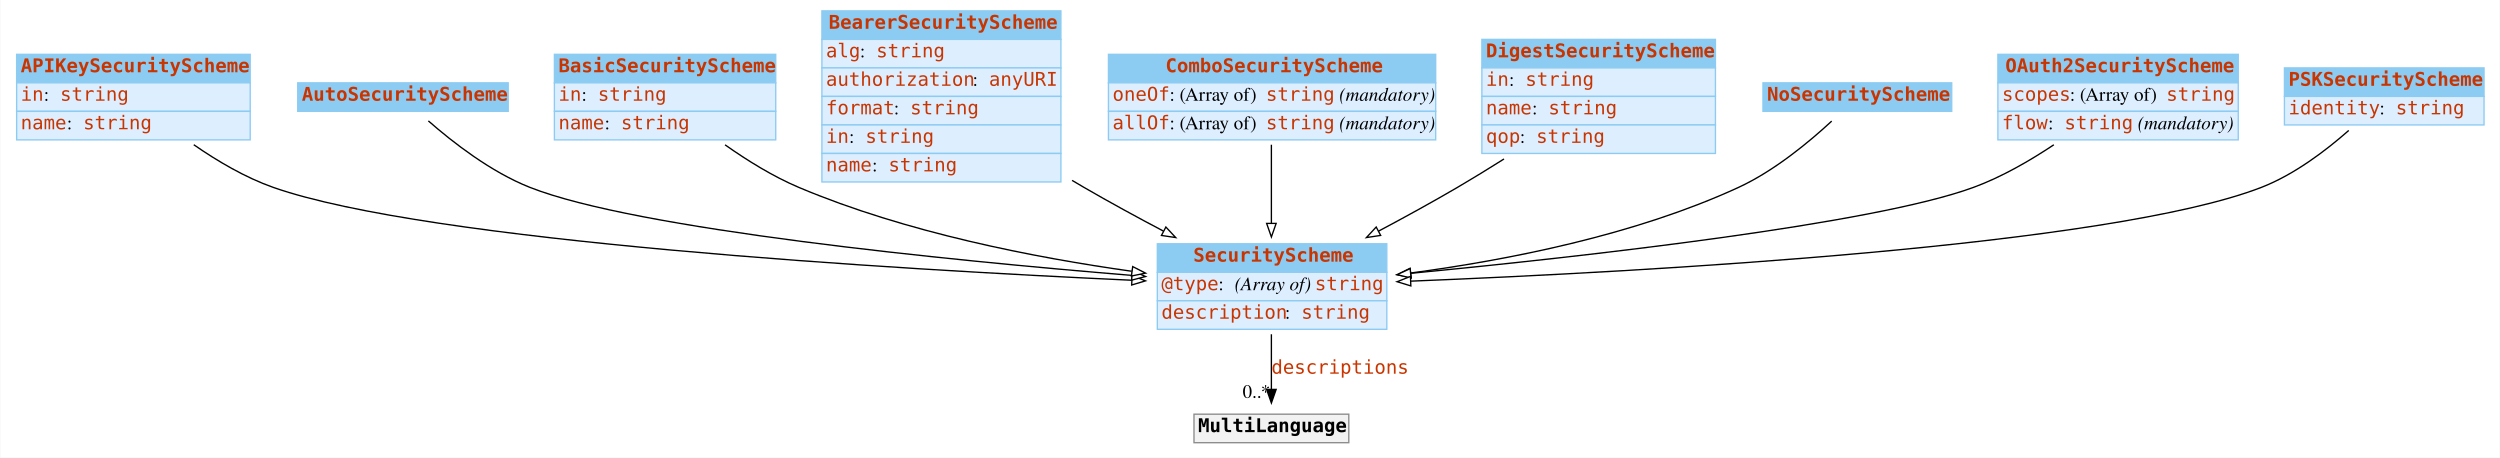
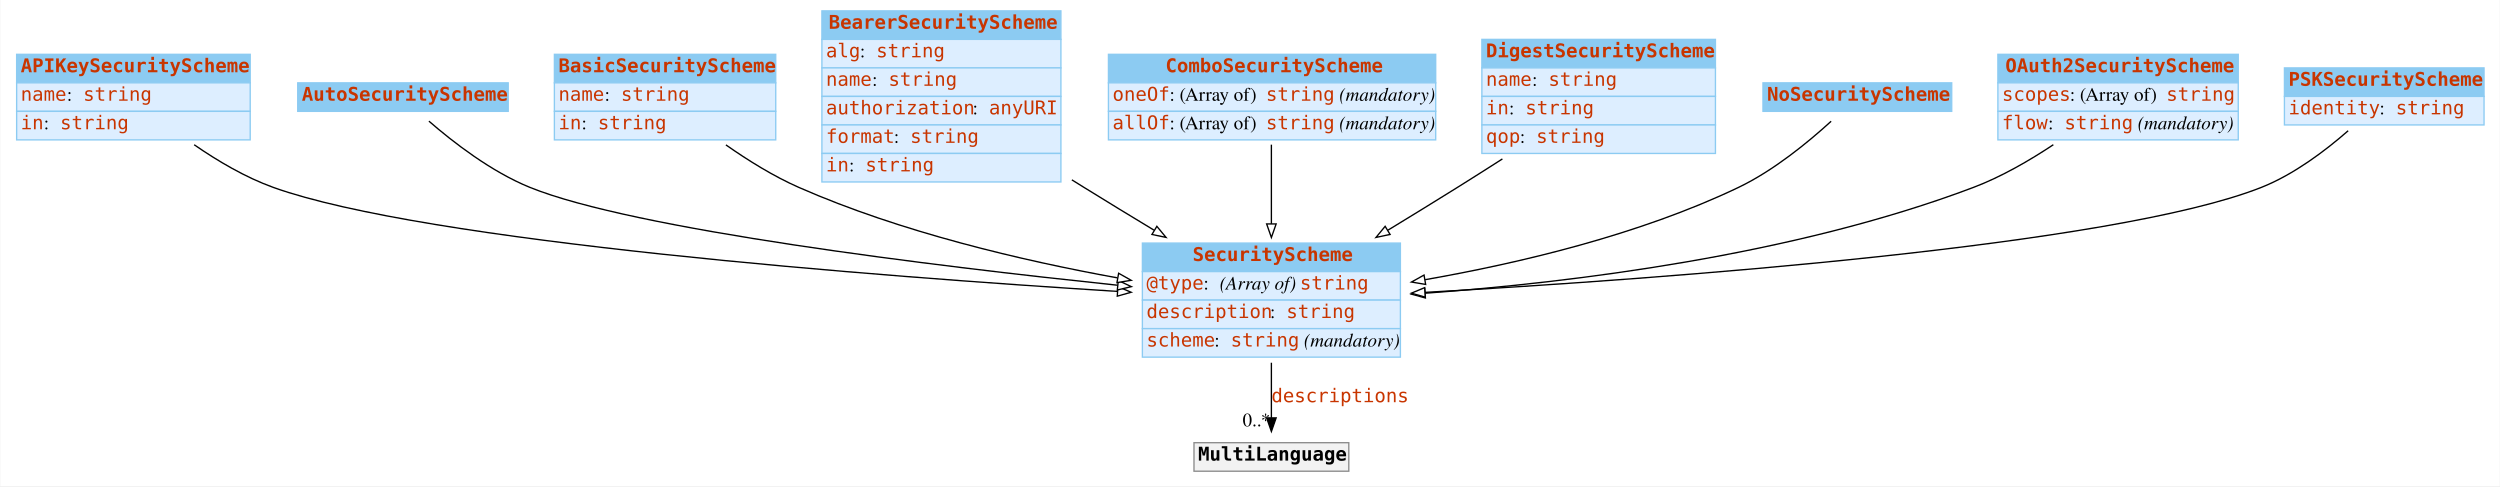
- <svg xmlns="http://www.w3.org/2000/svg" width="1841pt" height="337pt" viewBox="0.00 0.00 1840.50 337.00">
-   <g id="graph0" class="graph" transform="scale(1 1) rotate(0) translate(4 333)">
-     <polygon fill="#ffffff" stroke="transparent" points="-4,4 -4,-333 1836.5,-333 1836.5,4 -4,4" />
+ <svg xmlns="http://www.w3.org/2000/svg" width="1841pt" height="358pt" viewBox="0.00 0.00 1840.50 358.00">
+   <g id="graph0" class="graph" transform="scale(1 1) rotate(0) translate(4 354)">
+     <polygon fill="#ffffff" stroke="transparent" points="-4,4 -4,-354 1836.5,-354 1836.5,4 -4,4" />
    <g id="node1" class="node">
-       <polygon fill="#8ccbf2" stroke="transparent" points="8,-272 8,-293 180,-293 180,-272 8,-272" />
+       <polygon fill="#8ccbf2" stroke="transparent" points="8,-293 8,-314 180,-314 180,-293 8,-293" />
+       <polygon fill="none" stroke="#8ccbf2" points="8,-293 8,-314 180,-314 180,-293 8,-293" />
+       <text text-anchor="start" x="11" y="-300.8" font-family="mono" font-weight="bold" font-size="14.00" fill="#c83500">APIKeySecurityScheme</text>
+       <polygon fill="#ddeeff" stroke="transparent" points="8,-272 8,-293 180,-293 180,-272 8,-272" />
      <polygon fill="none" stroke="#8ccbf2" points="8,-272 8,-293 180,-293 180,-272 8,-272" />
-       <text text-anchor="start" x="11" y="-279.8" font-family="mono" font-weight="bold" font-size="14.00" fill="#c83500">APIKeySecurityScheme</text>
+       <text text-anchor="start" x="11" y="-279.8" font-family="mono" font-size="14.00" fill="#c83500">name</text>
+       <text text-anchor="start" x="45" y="-279.8" font-family="Times,serif" font-size="14.00" fill="#000000"> : </text>
+       <text text-anchor="start" x="57" y="-279.8" font-family="mono" font-size="14.00" fill="#c83500">string</text>
      <polygon fill="#ddeeff" stroke="transparent" points="8,-251 8,-272 180,-272 180,-251 8,-251" />
      <polygon fill="none" stroke="#8ccbf2" points="8,-251 8,-272 180,-272 180,-251 8,-251" />
      <text text-anchor="start" x="11" y="-258.8" font-family="mono" font-size="14.00" fill="#c83500">in</text>
      <text text-anchor="start" x="28" y="-258.8" font-family="Times,serif" font-size="14.00" fill="#000000"> : </text>
      <text text-anchor="start" x="40" y="-258.8" font-family="mono" font-size="14.00" fill="#c83500">string</text>
-       <polygon fill="#ddeeff" stroke="transparent" points="8,-230 8,-251 180,-251 180,-230 8,-230" />
-       <polygon fill="none" stroke="#8ccbf2" points="8,-230 8,-251 180,-251 180,-230 8,-230" />
-       <text text-anchor="start" x="11" y="-237.8" font-family="mono" font-size="14.00" fill="#c83500">name</text>
-       <text text-anchor="start" x="45" y="-237.8" font-family="Times,serif" font-size="14.00" fill="#000000"> : </text>
-       <text text-anchor="start" x="57" y="-237.8" font-family="mono" font-size="14.00" fill="#c83500">string</text>
    </g>
    <g id="node10" class="node">
-       <polygon fill="#8ccbf2" stroke="transparent" points="848,-132.5 848,-153.5 1017,-153.5 1017,-132.5 848,-132.5" />
-       <polygon fill="none" stroke="#8ccbf2" points="848,-132.5 848,-153.5 1017,-153.5 1017,-132.5 848,-132.5" />
-       <text text-anchor="start" x="874.5" y="-140.3" font-family="mono" font-weight="bold" font-size="14.00" fill="#c83500">SecurityScheme</text>
-       <polygon fill="#ddeeff" stroke="transparent" points="848,-111.5 848,-132.5 1017,-132.5 1017,-111.5 848,-111.5" />
-       <polygon fill="none" stroke="#8ccbf2" points="848,-111.5 848,-132.5 1017,-132.5 1017,-111.5 848,-111.5" />
-       <text text-anchor="start" x="851" y="-119.3" font-family="mono" font-size="14.00" fill="#c83500">@type</text>
-       <text text-anchor="start" x="893" y="-119.3" font-family="Times,serif" font-size="14.00" fill="#000000"> : </text>
-       <text text-anchor="start" x="905" y="-119.3" font-family="Times,serif" font-style="italic" font-size="14.00" fill="#000000">(Array of) </text>
-       <text text-anchor="start" x="964" y="-119.3" font-family="mono" font-size="14.00" fill="#c83500">string</text>
-       <polygon fill="#ddeeff" stroke="transparent" points="848,-90.5 848,-111.5 1017,-111.5 1017,-90.5 848,-90.5" />
-       <polygon fill="none" stroke="#8ccbf2" points="848,-90.5 848,-111.5 1017,-111.5 1017,-90.5 848,-90.5" />
-       <text text-anchor="start" x="851" y="-98.3" font-family="mono" font-size="14.00" fill="#c83500">description</text>
-       <text text-anchor="start" x="942" y="-98.3" font-family="Times,serif" font-size="14.00" fill="#000000"> : </text>
-       <text text-anchor="start" x="954" y="-98.3" font-family="mono" font-size="14.00" fill="#c83500">string</text>
+       <polygon fill="#8ccbf2" stroke="transparent" points="837,-154 837,-175 1027,-175 1027,-154 837,-154" />
+       <polygon fill="none" stroke="#8ccbf2" points="837,-154 837,-175 1027,-175 1027,-154 837,-154" />
+       <text text-anchor="start" x="874" y="-161.8" font-family="mono" font-weight="bold" font-size="14.00" fill="#c83500">SecurityScheme</text>
+       <polygon fill="#ddeeff" stroke="transparent" points="837,-133 837,-154 1027,-154 1027,-133 837,-133" />
+       <polygon fill="none" stroke="#8ccbf2" points="837,-133 837,-154 1027,-154 1027,-133 837,-133" />
+       <text text-anchor="start" x="840" y="-140.8" font-family="mono" font-size="14.00" fill="#c83500">@type</text>
+       <text text-anchor="start" x="882" y="-140.8" font-family="Times,serif" font-size="14.00" fill="#000000"> : </text>
+       <text text-anchor="start" x="894" y="-140.8" font-family="Times,serif" font-style="italic" font-size="14.00" fill="#000000">(Array of) </text>
+       <text text-anchor="start" x="953" y="-140.8" font-family="mono" font-size="14.00" fill="#c83500">string</text>
+       <polygon fill="#ddeeff" stroke="transparent" points="837,-112 837,-133 1027,-133 1027,-112 837,-112" />
+       <polygon fill="none" stroke="#8ccbf2" points="837,-112 837,-133 1027,-133 1027,-112 837,-112" />
+       <text text-anchor="start" x="840" y="-119.8" font-family="mono" font-size="14.00" fill="#c83500">description</text>
+       <text text-anchor="start" x="931" y="-119.8" font-family="Times,serif" font-size="14.00" fill="#000000"> : </text>
+       <text text-anchor="start" x="943" y="-119.8" font-family="mono" font-size="14.00" fill="#c83500">string</text>
+       <polygon fill="#ddeeff" stroke="transparent" points="837,-91 837,-112 1027,-112 1027,-91 837,-91" />
+       <polygon fill="none" stroke="#8ccbf2" points="837,-91 837,-112 1027,-112 1027,-91 837,-91" />
+       <text text-anchor="start" x="840" y="-98.8" font-family="mono" font-size="14.00" fill="#c83500">scheme</text>
+       <text text-anchor="start" x="890" y="-98.8" font-family="Times,serif" font-size="14.00" fill="#000000"> : </text>
+       <text text-anchor="start" x="902" y="-98.8" font-family="mono" font-size="14.00" fill="#c83500">string</text>
+       <text text-anchor="start" x="952" y="-98.8" font-family="Times,serif" font-size="14.00" fill="#000000"> </text>
+       <text text-anchor="start" x="956" y="-98.8" font-family="Times,serif" font-style="italic" font-size="14.00" fill="#000000">(mandatory)</text>
    </g>
    <g id="edge2" class="edge">
-       <path fill="none" stroke="#000000" d="M138.433,-226.431C155.746,-214.424 176.368,-202.241 197,-195 310.955,-155.008 655.17,-134.616 829.08,-126.633" />
-       <polygon fill="#ffffff" stroke="#000000" points="829.436,-130.12 839.267,-126.17 829.118,-123.127 829.436,-130.12" />
+       <path fill="none" stroke="#000000" d="M138.742,-247.413C156.009,-235.48 176.52,-223.35 197,-216 308.599,-175.947 641.647,-150.49 818.59,-139.412" />
+       <polygon fill="#ffffff" stroke="#000000" points="818.952,-142.897 828.716,-138.784 818.518,-135.91 818.952,-142.897" />
    </g>
    <g id="node2" class="node">
-       <polygon fill="#8ccbf2" stroke="transparent" points="215,-251 215,-272 370,-272 370,-251 215,-251" />
-       <polygon fill="none" stroke="#8ccbf2" points="215,-251 215,-272 370,-272 370,-251 215,-251" />
-       <text text-anchor="start" x="218" y="-258.8" font-family="mono" font-weight="bold" font-size="14.00" fill="#c83500">AutoSecurityScheme</text>
+       <polygon fill="#8ccbf2" stroke="transparent" points="215,-272 215,-293 370,-293 370,-272 215,-272" />
+       <polygon fill="none" stroke="#8ccbf2" points="215,-272 215,-293 370,-293 370,-272 215,-272" />
+       <text text-anchor="start" x="218" y="-279.8" font-family="mono" font-weight="bold" font-size="14.00" fill="#c83500">AutoSecurityScheme</text>
    </g>
    <g id="edge3" class="edge">
-       <path fill="none" stroke="#000000" d="M311.203,-243.959C329.105,-228.268 357.289,-206.322 386,-195 464.407,-164.08 693.731,-141.365 828.949,-130.217" />
-       <polygon fill="#ffffff" stroke="#000000" points="829.64,-133.673 839.321,-129.37 829.069,-126.696 829.64,-133.673" />
+       <path fill="none" stroke="#000000" d="M311.605,-264.783C329.557,-249.199 357.583,-227.517 386,-216 462.396,-185.038 682.488,-158.224 818.779,-143.954" />
+       <polygon fill="#ffffff" stroke="#000000" points="819.265,-147.422 828.85,-142.906 818.541,-140.46 819.265,-147.422" />
    </g>
    <g id="node3" class="node">
-       <polygon fill="#8ccbf2" stroke="transparent" points="404,-272 404,-293 567,-293 567,-272 404,-272" />
+       <polygon fill="#8ccbf2" stroke="transparent" points="404,-293 404,-314 567,-314 567,-293 404,-293" />
+       <polygon fill="none" stroke="#8ccbf2" points="404,-293 404,-314 567,-314 567,-293 404,-293" />
+       <text text-anchor="start" x="407" y="-300.8" font-family="mono" font-weight="bold" font-size="14.00" fill="#c83500">BasicSecurityScheme</text>
+       <polygon fill="#ddeeff" stroke="transparent" points="404,-272 404,-293 567,-293 567,-272 404,-272" />
      <polygon fill="none" stroke="#8ccbf2" points="404,-272 404,-293 567,-293 567,-272 404,-272" />
-       <text text-anchor="start" x="407" y="-279.8" font-family="mono" font-weight="bold" font-size="14.00" fill="#c83500">BasicSecurityScheme</text>
+       <text text-anchor="start" x="407" y="-279.8" font-family="mono" font-size="14.00" fill="#c83500">name</text>
+       <text text-anchor="start" x="441" y="-279.8" font-family="Times,serif" font-size="14.00" fill="#000000"> : </text>
+       <text text-anchor="start" x="453" y="-279.8" font-family="mono" font-size="14.00" fill="#c83500">string</text>
      <polygon fill="#ddeeff" stroke="transparent" points="404,-251 404,-272 567,-272 567,-251 404,-251" />
      <polygon fill="none" stroke="#8ccbf2" points="404,-251 404,-272 567,-272 567,-251 404,-251" />
      <text text-anchor="start" x="407" y="-258.8" font-family="mono" font-size="14.00" fill="#c83500">in</text>
      <text text-anchor="start" x="424" y="-258.8" font-family="Times,serif" font-size="14.00" fill="#000000"> : </text>
      <text text-anchor="start" x="436" y="-258.8" font-family="mono" font-size="14.00" fill="#c83500">string</text>
-       <polygon fill="#ddeeff" stroke="transparent" points="404,-230 404,-251 567,-251 567,-230 404,-230" />
-       <polygon fill="none" stroke="#8ccbf2" points="404,-230 404,-251 567,-251 567,-230 404,-230" />
-       <text text-anchor="start" x="407" y="-237.8" font-family="mono" font-size="14.00" fill="#c83500">name</text>
-       <text text-anchor="start" x="441" y="-237.8" font-family="Times,serif" font-size="14.00" fill="#000000"> : </text>
-       <text text-anchor="start" x="453" y="-237.8" font-family="mono" font-size="14.00" fill="#c83500">string</text>
    </g>
    <g id="edge4" class="edge">
-       <path fill="none" stroke="#000000" d="M529.683,-226.342C545.985,-214.838 565.077,-203.004 584,-195 662.687,-161.715 758.041,-143.227 829.023,-133.267" />
-       <polygon fill="#ffffff" stroke="#000000" points="829.881,-136.682 839.314,-131.859 828.932,-129.747 829.881,-136.682" />
+       <path fill="none" stroke="#000000" d="M530.31,-247.3C546.513,-235.93 565.384,-224.192 584,-216 658.912,-183.035 748.905,-162.016 818.607,-149.379" />
+       <polygon fill="#ffffff" stroke="#000000" points="819.508,-152.773 828.74,-147.574 818.281,-145.882 819.508,-152.773" />
    </g>
    <g id="node4" class="node">
-       <polygon fill="#8ccbf2" stroke="transparent" points="601,-304 601,-325 777,-325 777,-304 601,-304" />
+       <polygon fill="#8ccbf2" stroke="transparent" points="601,-325 601,-346 777,-346 777,-325 601,-325" />
+       <polygon fill="none" stroke="#8ccbf2" points="601,-325 601,-346 777,-346 777,-325 601,-325" />
+       <text text-anchor="start" x="606" y="-332.8" font-family="mono" font-weight="bold" font-size="14.00" fill="#c83500">BearerSecurityScheme</text>
+       <polygon fill="#ddeeff" stroke="transparent" points="601,-304 601,-325 777,-325 777,-304 601,-304" />
      <polygon fill="none" stroke="#8ccbf2" points="601,-304 601,-325 777,-325 777,-304 601,-304" />
-       <text text-anchor="start" x="606" y="-311.8" font-family="mono" font-weight="bold" font-size="14.00" fill="#c83500">BearerSecurityScheme</text>
+       <text text-anchor="start" x="604" y="-311.8" font-family="mono" font-size="14.00" fill="#c83500">alg</text>
+       <text text-anchor="start" x="629" y="-311.8" font-family="Times,serif" font-size="14.00" fill="#000000"> : </text>
+       <text text-anchor="start" x="641" y="-311.8" font-family="mono" font-size="14.00" fill="#c83500">string</text>
      <polygon fill="#ddeeff" stroke="transparent" points="601,-283 601,-304 777,-304 777,-283 601,-283" />
      <polygon fill="none" stroke="#8ccbf2" points="601,-283 601,-304 777,-304 777,-283 601,-283" />
-       <text text-anchor="start" x="604" y="-290.8" font-family="mono" font-size="14.00" fill="#c83500">alg</text>
-       <text text-anchor="start" x="629" y="-290.8" font-family="Times,serif" font-size="14.00" fill="#000000"> : </text>
-       <text text-anchor="start" x="641" y="-290.8" font-family="mono" font-size="14.00" fill="#c83500">string</text>
+       <text text-anchor="start" x="604" y="-290.8" font-family="mono" font-size="14.00" fill="#c83500">name</text>
+       <text text-anchor="start" x="638" y="-290.8" font-family="Times,serif" font-size="14.00" fill="#000000"> : </text>
+       <text text-anchor="start" x="650" y="-290.8" font-family="mono" font-size="14.00" fill="#c83500">string</text>
      <polygon fill="#ddeeff" stroke="transparent" points="601,-262 601,-283 777,-283 777,-262 601,-262" />
      <polygon fill="none" stroke="#8ccbf2" points="601,-262 601,-283 777,-283 777,-262 601,-262" />
      <text text-anchor="start" x="604" y="-269.8" font-family="mono" font-size="14.00" fill="#c83500">authorization</text>
      <text text-anchor="start" x="712" y="-269.8" font-family="Times,serif" font-size="14.00" fill="#000000"> : </text>
      <text text-anchor="start" x="724" y="-269.8" font-family="mono" font-size="14.00" fill="#c83500">anyURI</text>
      <polygon fill="#ddeeff" stroke="transparent" points="601,-241 601,-262 777,-262 777,-241 601,-241" />
      <polygon fill="none" stroke="#8ccbf2" points="601,-241 601,-262 777,-262 777,-241 601,-241" />
      <text text-anchor="start" x="604" y="-248.8" font-family="mono" font-size="14.00" fill="#c83500">format</text>
      <text text-anchor="start" x="654" y="-248.8" font-family="Times,serif" font-size="14.00" fill="#000000"> : </text>
      <text text-anchor="start" x="666" y="-248.8" font-family="mono" font-size="14.00" fill="#c83500">string</text>
      <polygon fill="#ddeeff" stroke="transparent" points="601,-220 601,-241 777,-241 777,-220 601,-220" />
      <polygon fill="none" stroke="#8ccbf2" points="601,-220 601,-241 777,-241 777,-220 601,-220" />
      <text text-anchor="start" x="604" y="-227.8" font-family="mono" font-size="14.00" fill="#c83500">in</text>
      <text text-anchor="start" x="621" y="-227.8" font-family="Times,serif" font-size="14.00" fill="#000000"> : </text>
      <text text-anchor="start" x="633" y="-227.8" font-family="mono" font-size="14.00" fill="#c83500">string</text>
-       <polygon fill="#ddeeff" stroke="transparent" points="601,-199 601,-220 777,-220 777,-199 601,-199" />
-       <polygon fill="none" stroke="#8ccbf2" points="601,-199 601,-220 777,-220 777,-199 601,-199" />
-       <text text-anchor="start" x="604" y="-206.8" font-family="mono" font-size="14.00" fill="#c83500">name</text>
-       <text text-anchor="start" x="638" y="-206.8" font-family="Times,serif" font-size="14.00" fill="#000000"> : </text>
-       <text text-anchor="start" x="650" y="-206.8" font-family="mono" font-size="14.00" fill="#c83500">string</text>
    </g>
    <g id="edge5" class="edge">
-       <path fill="none" stroke="#000000" d="M785.216,-200.162C788.168,-198.407 791.101,-196.682 794,-195 812.691,-184.152 833.149,-173.018 852.453,-162.831" />
-       <polygon fill="#ffffff" stroke="#000000" points="854.299,-165.815 861.526,-158.067 851.045,-159.617 854.299,-165.815" />
+       <path fill="none" stroke="#000000" d="M785.066,-221.557C788.075,-219.679 791.059,-217.822 794,-216 810.595,-205.717 828.404,-194.869 845.531,-184.528" />
+       <polygon fill="#ffffff" stroke="#000000" points="847.657,-187.333 854.414,-179.173 844.043,-181.338 847.657,-187.333" />
    </g>
    <g id="node5" class="node">
-       <polygon fill="#8ccbf2" stroke="transparent" points="812,-272 812,-293 1053,-293 1053,-272 812,-272" />
+       <polygon fill="#8ccbf2" stroke="transparent" points="812,-293 812,-314 1053,-314 1053,-293 812,-293" />
+       <polygon fill="none" stroke="#8ccbf2" points="812,-293 812,-314 1053,-314 1053,-293 812,-293" />
+       <text text-anchor="start" x="854" y="-300.8" font-family="mono" font-weight="bold" font-size="14.00" fill="#c83500">ComboSecurityScheme</text>
+       <polygon fill="#ddeeff" stroke="transparent" points="812,-272 812,-293 1053,-293 1053,-272 812,-272" />
      <polygon fill="none" stroke="#8ccbf2" points="812,-272 812,-293 1053,-293 1053,-272 812,-272" />
-       <text text-anchor="start" x="854" y="-279.8" font-family="mono" font-weight="bold" font-size="14.00" fill="#c83500">ComboSecurityScheme</text>
+       <text text-anchor="start" x="815" y="-279.8" font-family="mono" font-size="14.00" fill="#c83500">oneOf</text>
+       <text text-anchor="start" x="857" y="-279.8" font-family="Times,serif" font-size="14.00" fill="#000000"> : (Array of) </text>
+       <text text-anchor="start" x="928" y="-279.8" font-family="mono" font-size="14.00" fill="#c83500">string</text>
+       <text text-anchor="start" x="978" y="-279.8" font-family="Times,serif" font-size="14.00" fill="#000000"> </text>
+       <text text-anchor="start" x="982" y="-279.8" font-family="Times,serif" font-style="italic" font-size="14.00" fill="#000000">(mandatory)</text>
      <polygon fill="#ddeeff" stroke="transparent" points="812,-251 812,-272 1053,-272 1053,-251 812,-251" />
      <polygon fill="none" stroke="#8ccbf2" points="812,-251 812,-272 1053,-272 1053,-251 812,-251" />
-       <text text-anchor="start" x="815" y="-258.8" font-family="mono" font-size="14.00" fill="#c83500">oneOf</text>
+       <text text-anchor="start" x="815" y="-258.8" font-family="mono" font-size="14.00" fill="#c83500">allOf</text>
      <text text-anchor="start" x="857" y="-258.8" font-family="Times,serif" font-size="14.00" fill="#000000"> : (Array of) </text>
      <text text-anchor="start" x="928" y="-258.8" font-family="mono" font-size="14.00" fill="#c83500">string</text>
      <text text-anchor="start" x="978" y="-258.8" font-family="Times,serif" font-size="14.00" fill="#000000"> </text>
      <text text-anchor="start" x="982" y="-258.8" font-family="Times,serif" font-style="italic" font-size="14.00" fill="#000000">(mandatory)</text>
-       <polygon fill="#ddeeff" stroke="transparent" points="812,-230 812,-251 1053,-251 1053,-230 812,-230" />
-       <polygon fill="none" stroke="#8ccbf2" points="812,-230 812,-251 1053,-251 1053,-230 812,-230" />
-       <text text-anchor="start" x="815" y="-237.8" font-family="mono" font-size="14.00" fill="#c83500">allOf</text>
-       <text text-anchor="start" x="857" y="-237.8" font-family="Times,serif" font-size="14.00" fill="#000000"> : (Array of) </text>
-       <text text-anchor="start" x="928" y="-237.8" font-family="mono" font-size="14.00" fill="#c83500">string</text>
-       <text text-anchor="start" x="978" y="-237.8" font-family="Times,serif" font-size="14.00" fill="#000000"> </text>
-       <text text-anchor="start" x="982" y="-237.8" font-family="Times,serif" font-style="italic" font-size="14.00" fill="#000000">(mandatory)</text>
    </g>
    <g id="edge6" class="edge">
-       <path fill="none" stroke="#000000" d="M932,-226.437C932,-208.865 932,-187.446 932,-168.629" />
-       <polygon fill="#ffffff" stroke="#000000" points="935.5,-168.483 932,-158.483 928.5,-168.483 935.5,-168.483" />
+       <path fill="none" stroke="#000000" d="M932,-247.452C932,-230.041 932,-208.665 932,-189.119" />
+       <polygon fill="#ffffff" stroke="#000000" points="935.5,-189.095 932,-179.095 928.5,-189.095 935.5,-189.095" />
    </g>
    <g id="node6" class="node">
-       <polygon fill="#8ccbf2" stroke="transparent" points="1087,-283 1087,-304 1259,-304 1259,-283 1087,-283" />
+       <polygon fill="#8ccbf2" stroke="transparent" points="1087,-304 1087,-325 1259,-325 1259,-304 1087,-304" />
+       <polygon fill="none" stroke="#8ccbf2" points="1087,-304 1087,-325 1259,-325 1259,-304 1087,-304" />
+       <text text-anchor="start" x="1090" y="-311.8" font-family="mono" font-weight="bold" font-size="14.00" fill="#c83500">DigestSecurityScheme</text>
+       <polygon fill="#ddeeff" stroke="transparent" points="1087,-283 1087,-304 1259,-304 1259,-283 1087,-283" />
      <polygon fill="none" stroke="#8ccbf2" points="1087,-283 1087,-304 1259,-304 1259,-283 1087,-283" />
-       <text text-anchor="start" x="1090" y="-290.8" font-family="mono" font-weight="bold" font-size="14.00" fill="#c83500">DigestSecurityScheme</text>
+       <text text-anchor="start" x="1090" y="-290.8" font-family="mono" font-size="14.00" fill="#c83500">name</text>
+       <text text-anchor="start" x="1124" y="-290.8" font-family="Times,serif" font-size="14.00" fill="#000000"> : </text>
+       <text text-anchor="start" x="1136" y="-290.8" font-family="mono" font-size="14.00" fill="#c83500">string</text>
      <polygon fill="#ddeeff" stroke="transparent" points="1087,-262 1087,-283 1259,-283 1259,-262 1087,-262" />
      <polygon fill="none" stroke="#8ccbf2" points="1087,-262 1087,-283 1259,-283 1259,-262 1087,-262" />
      <text text-anchor="start" x="1090" y="-269.8" font-family="mono" font-size="14.00" fill="#c83500">in</text>
      <text text-anchor="start" x="1107" y="-269.8" font-family="Times,serif" font-size="14.00" fill="#000000"> : </text>
      <text text-anchor="start" x="1119" y="-269.8" font-family="mono" font-size="14.00" fill="#c83500">string</text>
      <polygon fill="#ddeeff" stroke="transparent" points="1087,-241 1087,-262 1259,-262 1259,-241 1087,-241" />
      <polygon fill="none" stroke="#8ccbf2" points="1087,-241 1087,-262 1259,-262 1259,-241 1087,-241" />
-       <text text-anchor="start" x="1090" y="-248.8" font-family="mono" font-size="14.00" fill="#c83500">name</text>
-       <text text-anchor="start" x="1124" y="-248.8" font-family="Times,serif" font-size="14.00" fill="#000000"> : </text>
-       <text text-anchor="start" x="1136" y="-248.8" font-family="mono" font-size="14.00" fill="#c83500">string</text>
-       <polygon fill="#ddeeff" stroke="transparent" points="1087,-220 1087,-241 1259,-241 1259,-220 1087,-220" />
-       <polygon fill="none" stroke="#8ccbf2" points="1087,-220 1087,-241 1259,-241 1259,-220 1087,-220" />
-       <text text-anchor="start" x="1090" y="-227.8" font-family="mono" font-size="14.00" fill="#c83500">qop</text>
-       <text text-anchor="start" x="1115" y="-227.8" font-family="Times,serif" font-size="14.00" fill="#000000"> : </text>
-       <text text-anchor="start" x="1127" y="-227.8" font-family="mono" font-size="14.00" fill="#c83500">string</text>
+       <text text-anchor="start" x="1090" y="-248.8" font-family="mono" font-size="14.00" fill="#c83500">qop</text>
+       <text text-anchor="start" x="1115" y="-248.8" font-family="Times,serif" font-size="14.00" fill="#000000"> : </text>
+       <text text-anchor="start" x="1127" y="-248.8" font-family="mono" font-size="14.00" fill="#c83500">string</text>
    </g>
    <g id="edge7" class="edge">
-       <path fill="none" stroke="#000000" d="M1103.301,-215.941C1091.937,-208.767 1080.215,-201.564 1069,-195 1050.454,-184.146 1030.149,-173.009 1010.985,-162.822" />
-       <polygon fill="#ffffff" stroke="#000000" points="1012.454,-159.639 1001.978,-158.058 1009.182,-165.827 1012.454,-159.639" />
+       <path fill="none" stroke="#000000" d="M1102.117,-236.966C1091.064,-229.894 1079.746,-222.715 1069,-216 1052.532,-205.71 1034.855,-194.858 1017.854,-184.516" />
+       <polygon fill="#ffffff" stroke="#000000" points="1019.399,-181.36 1009.034,-179.16 1015.765,-187.343 1019.399,-181.36" />
    </g>
    <g id="node7" class="node">
-       <polygon fill="#8ccbf2" stroke="transparent" points="1294,-251 1294,-272 1433,-272 1433,-251 1294,-251" />
-       <polygon fill="none" stroke="#8ccbf2" points="1294,-251 1294,-272 1433,-272 1433,-251 1294,-251" />
-       <text text-anchor="start" x="1297" y="-258.8" font-family="mono" font-weight="bold" font-size="14.00" fill="#c83500">NoSecurityScheme</text>
+       <polygon fill="#8ccbf2" stroke="transparent" points="1294,-272 1294,-293 1433,-293 1433,-272 1294,-272" />
+       <polygon fill="none" stroke="#8ccbf2" points="1294,-272 1294,-293 1433,-293 1433,-272 1294,-272" />
+       <text text-anchor="start" x="1297" y="-279.8" font-family="mono" font-weight="bold" font-size="14.00" fill="#c83500">NoSecurityScheme</text>
    </g>
    <g id="edge8" class="edge">
-       <path fill="none" stroke="#000000" d="M1344.62,-243.818C1328.052,-228.477 1302.315,-207.132 1276,-195 1199.398,-159.685 1105.247,-141.37 1034.82,-131.993" />
-       <polygon fill="#ffffff" stroke="#000000" points="1034.973,-128.483 1024.607,-130.673 1034.075,-135.425 1034.973,-128.483" />
+       <path fill="none" stroke="#000000" d="M1344.202,-264.706C1327.568,-249.507 1301.965,-228.43 1276,-216 1203.115,-181.106 1114.315,-160.158 1045.195,-148.037" />
+       <polygon fill="#ffffff" stroke="#000000" points="1045.591,-144.554 1035.144,-146.312 1044.407,-151.453 1045.591,-144.554" />
    </g>
    <g id="node8" class="node">
-       <polygon fill="#8ccbf2" stroke="transparent" points="1467,-272 1467,-293 1644,-293 1644,-272 1467,-272" />
+       <polygon fill="#8ccbf2" stroke="transparent" points="1467,-293 1467,-314 1644,-314 1644,-293 1467,-293" />
+       <polygon fill="none" stroke="#8ccbf2" points="1467,-293 1467,-314 1644,-314 1644,-293 1467,-293" />
+       <text text-anchor="start" x="1472.5" y="-300.8" font-family="mono" font-weight="bold" font-size="14.00" fill="#c83500">OAuth2SecurityScheme</text>
+       <polygon fill="#ddeeff" stroke="transparent" points="1467,-272 1467,-293 1644,-293 1644,-272 1467,-272" />
      <polygon fill="none" stroke="#8ccbf2" points="1467,-272 1467,-293 1644,-293 1644,-272 1467,-272" />
-       <text text-anchor="start" x="1472.5" y="-279.8" font-family="mono" font-weight="bold" font-size="14.00" fill="#c83500">OAuth2SecurityScheme</text>
+       <text text-anchor="start" x="1470" y="-279.8" font-family="mono" font-size="14.00" fill="#c83500">scopes</text>
+       <text text-anchor="start" x="1520" y="-279.8" font-family="Times,serif" font-size="14.00" fill="#000000"> : (Array of) </text>
+       <text text-anchor="start" x="1591" y="-279.8" font-family="mono" font-size="14.00" fill="#c83500">string</text>
      <polygon fill="#ddeeff" stroke="transparent" points="1467,-251 1467,-272 1644,-272 1644,-251 1467,-251" />
      <polygon fill="none" stroke="#8ccbf2" points="1467,-251 1467,-272 1644,-272 1644,-251 1467,-251" />
-       <text text-anchor="start" x="1470" y="-258.8" font-family="mono" font-size="14.00" fill="#c83500">scopes</text>
-       <text text-anchor="start" x="1520" y="-258.8" font-family="Times,serif" font-size="14.00" fill="#000000"> : (Array of) </text>
-       <text text-anchor="start" x="1591" y="-258.8" font-family="mono" font-size="14.00" fill="#c83500">string</text>
-       <polygon fill="#ddeeff" stroke="transparent" points="1467,-230 1467,-251 1644,-251 1644,-230 1467,-230" />
-       <polygon fill="none" stroke="#8ccbf2" points="1467,-230 1467,-251 1644,-251 1644,-230 1467,-230" />
-       <text text-anchor="start" x="1470" y="-237.8" font-family="mono" font-size="14.00" fill="#c83500">flow</text>
-       <text text-anchor="start" x="1504" y="-237.8" font-family="Times,serif" font-size="14.00" fill="#000000"> : </text>
-       <text text-anchor="start" x="1516" y="-237.8" font-family="mono" font-size="14.00" fill="#c83500">string</text>
-       <text text-anchor="start" x="1566" y="-237.8" font-family="Times,serif" font-size="14.00" fill="#000000"> </text>
-       <text text-anchor="start" x="1570" y="-237.8" font-family="Times,serif" font-style="italic" font-size="14.00" fill="#000000">(mandatory)</text>
+       <text text-anchor="start" x="1470" y="-258.8" font-family="mono" font-size="14.00" fill="#c83500">flow</text>
+       <text text-anchor="start" x="1504" y="-258.8" font-family="Times,serif" font-size="14.00" fill="#000000"> : </text>
+       <text text-anchor="start" x="1516" y="-258.8" font-family="mono" font-size="14.00" fill="#c83500">string</text>
+       <text text-anchor="start" x="1566" y="-258.8" font-family="Times,serif" font-size="14.00" fill="#000000"> </text>
+       <text text-anchor="start" x="1570" y="-258.8" font-family="Times,serif" font-style="italic" font-size="14.00" fill="#000000">(mandatory)</text>
    </g>
    <g id="edge9" class="edge">
-       <path fill="none" stroke="#000000" d="M1508.183,-226.384C1490.498,-214.596 1469.644,-202.571 1449,-195 1375.056,-167.883 1163.236,-144.171 1034.822,-131.738" />
-       <polygon fill="#ffffff" stroke="#000000" points="1034.866,-128.226 1024.577,-130.753 1034.196,-135.194 1034.866,-128.226" />
+       <path fill="none" stroke="#000000" d="M1507.836,-247.434C1490.199,-235.725 1469.466,-223.737 1449,-216 1315.963,-165.708 1152.437,-145.887 1045.378,-138.077" />
+       <polygon fill="#ffffff" stroke="#000000" points="1045.418,-134.571 1035.197,-137.358 1044.925,-141.553 1045.418,-134.571" />
    </g>
    <g id="node9" class="node">
-       <polygon fill="#8ccbf2" stroke="transparent" points="1678,-262 1678,-283 1825,-283 1825,-262 1678,-262" />
+       <polygon fill="#8ccbf2" stroke="transparent" points="1678,-283 1678,-304 1825,-304 1825,-283 1678,-283" />
+       <polygon fill="none" stroke="#8ccbf2" points="1678,-283 1678,-304 1825,-304 1825,-283 1678,-283" />
+       <text text-anchor="start" x="1681" y="-290.8" font-family="mono" font-weight="bold" font-size="14.00" fill="#c83500">PSKSecurityScheme</text>
+       <polygon fill="#ddeeff" stroke="transparent" points="1678,-262 1678,-283 1825,-283 1825,-262 1678,-262" />
      <polygon fill="none" stroke="#8ccbf2" points="1678,-262 1678,-283 1825,-283 1825,-262 1678,-262" />
-       <text text-anchor="start" x="1681" y="-269.8" font-family="mono" font-weight="bold" font-size="14.00" fill="#c83500">PSKSecurityScheme</text>
-       <polygon fill="#ddeeff" stroke="transparent" points="1678,-241 1678,-262 1825,-262 1825,-241 1678,-241" />
-       <polygon fill="none" stroke="#8ccbf2" points="1678,-241 1678,-262 1825,-262 1825,-241 1678,-241" />
-       <text text-anchor="start" x="1681" y="-248.8" font-family="mono" font-size="14.00" fill="#c83500">identity</text>
-       <text text-anchor="start" x="1748" y="-248.8" font-family="Times,serif" font-size="14.00" fill="#000000"> : </text>
-       <text text-anchor="start" x="1760" y="-248.8" font-family="mono" font-size="14.00" fill="#c83500">string</text>
+       <text text-anchor="start" x="1681" y="-269.8" font-family="mono" font-size="14.00" fill="#c83500">identity</text>
+       <text text-anchor="start" x="1748" y="-269.8" font-family="Times,serif" font-size="14.00" fill="#000000"> : </text>
+       <text text-anchor="start" x="1760" y="-269.8" font-family="mono" font-size="14.00" fill="#c83500">string</text>
    </g>
    <g id="edge10" class="edge">
-       <path fill="none" stroke="#000000" d="M1725.366,-236.942C1708.507,-222.076 1685.159,-204.357 1661,-195 1549.367,-151.762 1207.712,-132.91 1034.694,-125.961" />
-       <polygon fill="#ffffff" stroke="#000000" points="1034.689,-122.458 1024.558,-125.559 1034.412,-129.452 1034.689,-122.458" />
+       <path fill="none" stroke="#000000" d="M1724.938,-257.726C1708.091,-242.975 1684.91,-225.457 1661,-216 1551.704,-172.769 1221.157,-148.735 1045.142,-138.686" />
+       <polygon fill="#ffffff" stroke="#000000" points="1045.25,-135.186 1035.069,-138.116 1044.855,-142.175 1045.25,-135.186" />
    </g>
    <g id="node11" class="node">
      <polygon fill="#f2f2f2" stroke="transparent" points="875,-7 875,-28 989,-28 989,-7 875,-7" />
      <polygon fill="none" stroke="#8c8c8c" points="875,-7 875,-28 989,-28 989,-7 875,-7" />
      <text text-anchor="start" x="878" y="-14.8" font-family="mono" font-weight="bold" font-size="14.00" fill="#000000">MultiLanguage</text>
    </g>
    <g id="edge1" class="edge">
-       <path fill="none" stroke="#000000" d="M932,-86.829C932,-73.659 932,-58.92 932,-46.471" />
-       <polygon fill="#000000" stroke="#000000" points="935.5,-46.217 932,-36.217 928.5,-46.218 935.5,-46.217" />
+       <path fill="none" stroke="#000000" d="M932,-86.888C932,-73.162 932,-58.534 932,-46.305" />
+       <polygon fill="#000000" stroke="#000000" points="935.5,-46.258 932,-36.258 928.5,-46.258 935.5,-46.258" />
      <text text-anchor="start" x="932" y="-57.8" font-family="mono" font-size="14.00" fill="#c83500">descriptions</text>
-       <text text-anchor="middle" x="921" y="-40.017" font-family="Times,serif" font-size="14.00" fill="#000000">0..*</text>
+       <text text-anchor="middle" x="921" y="-40.058" font-family="Times,serif" font-size="14.00" fill="#000000">0..*</text>
    </g>
  </g>
</svg>
